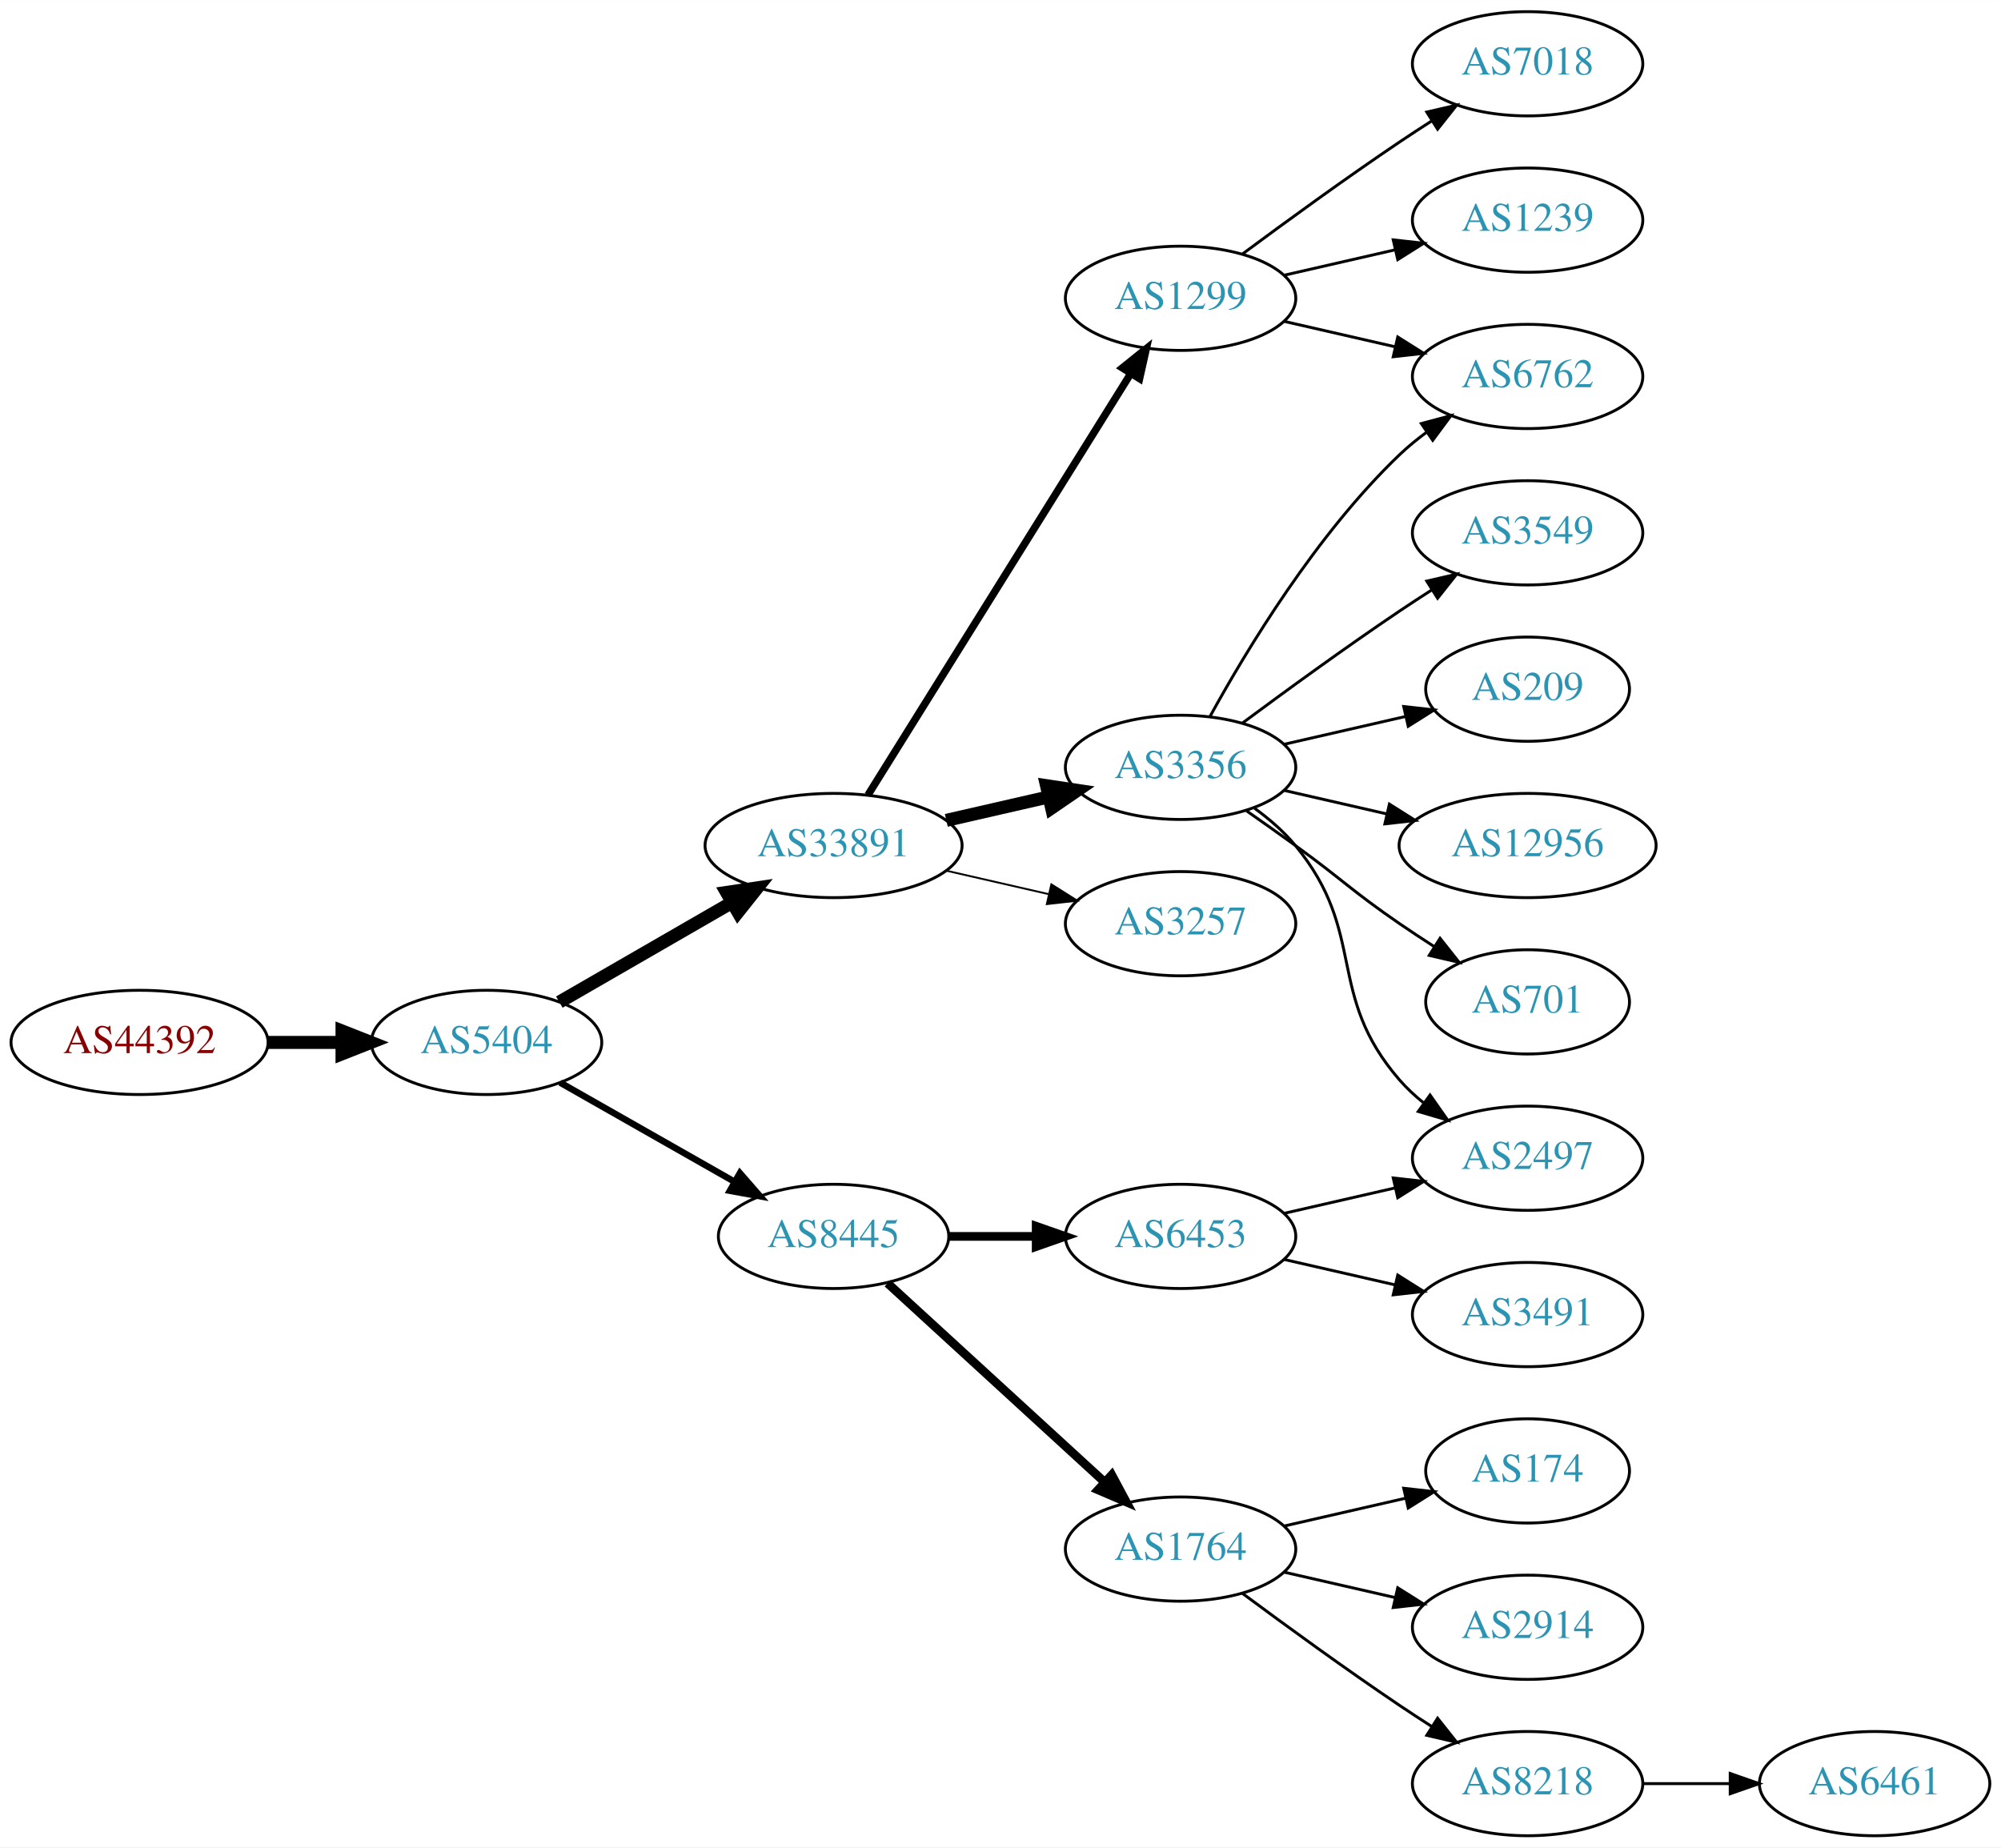
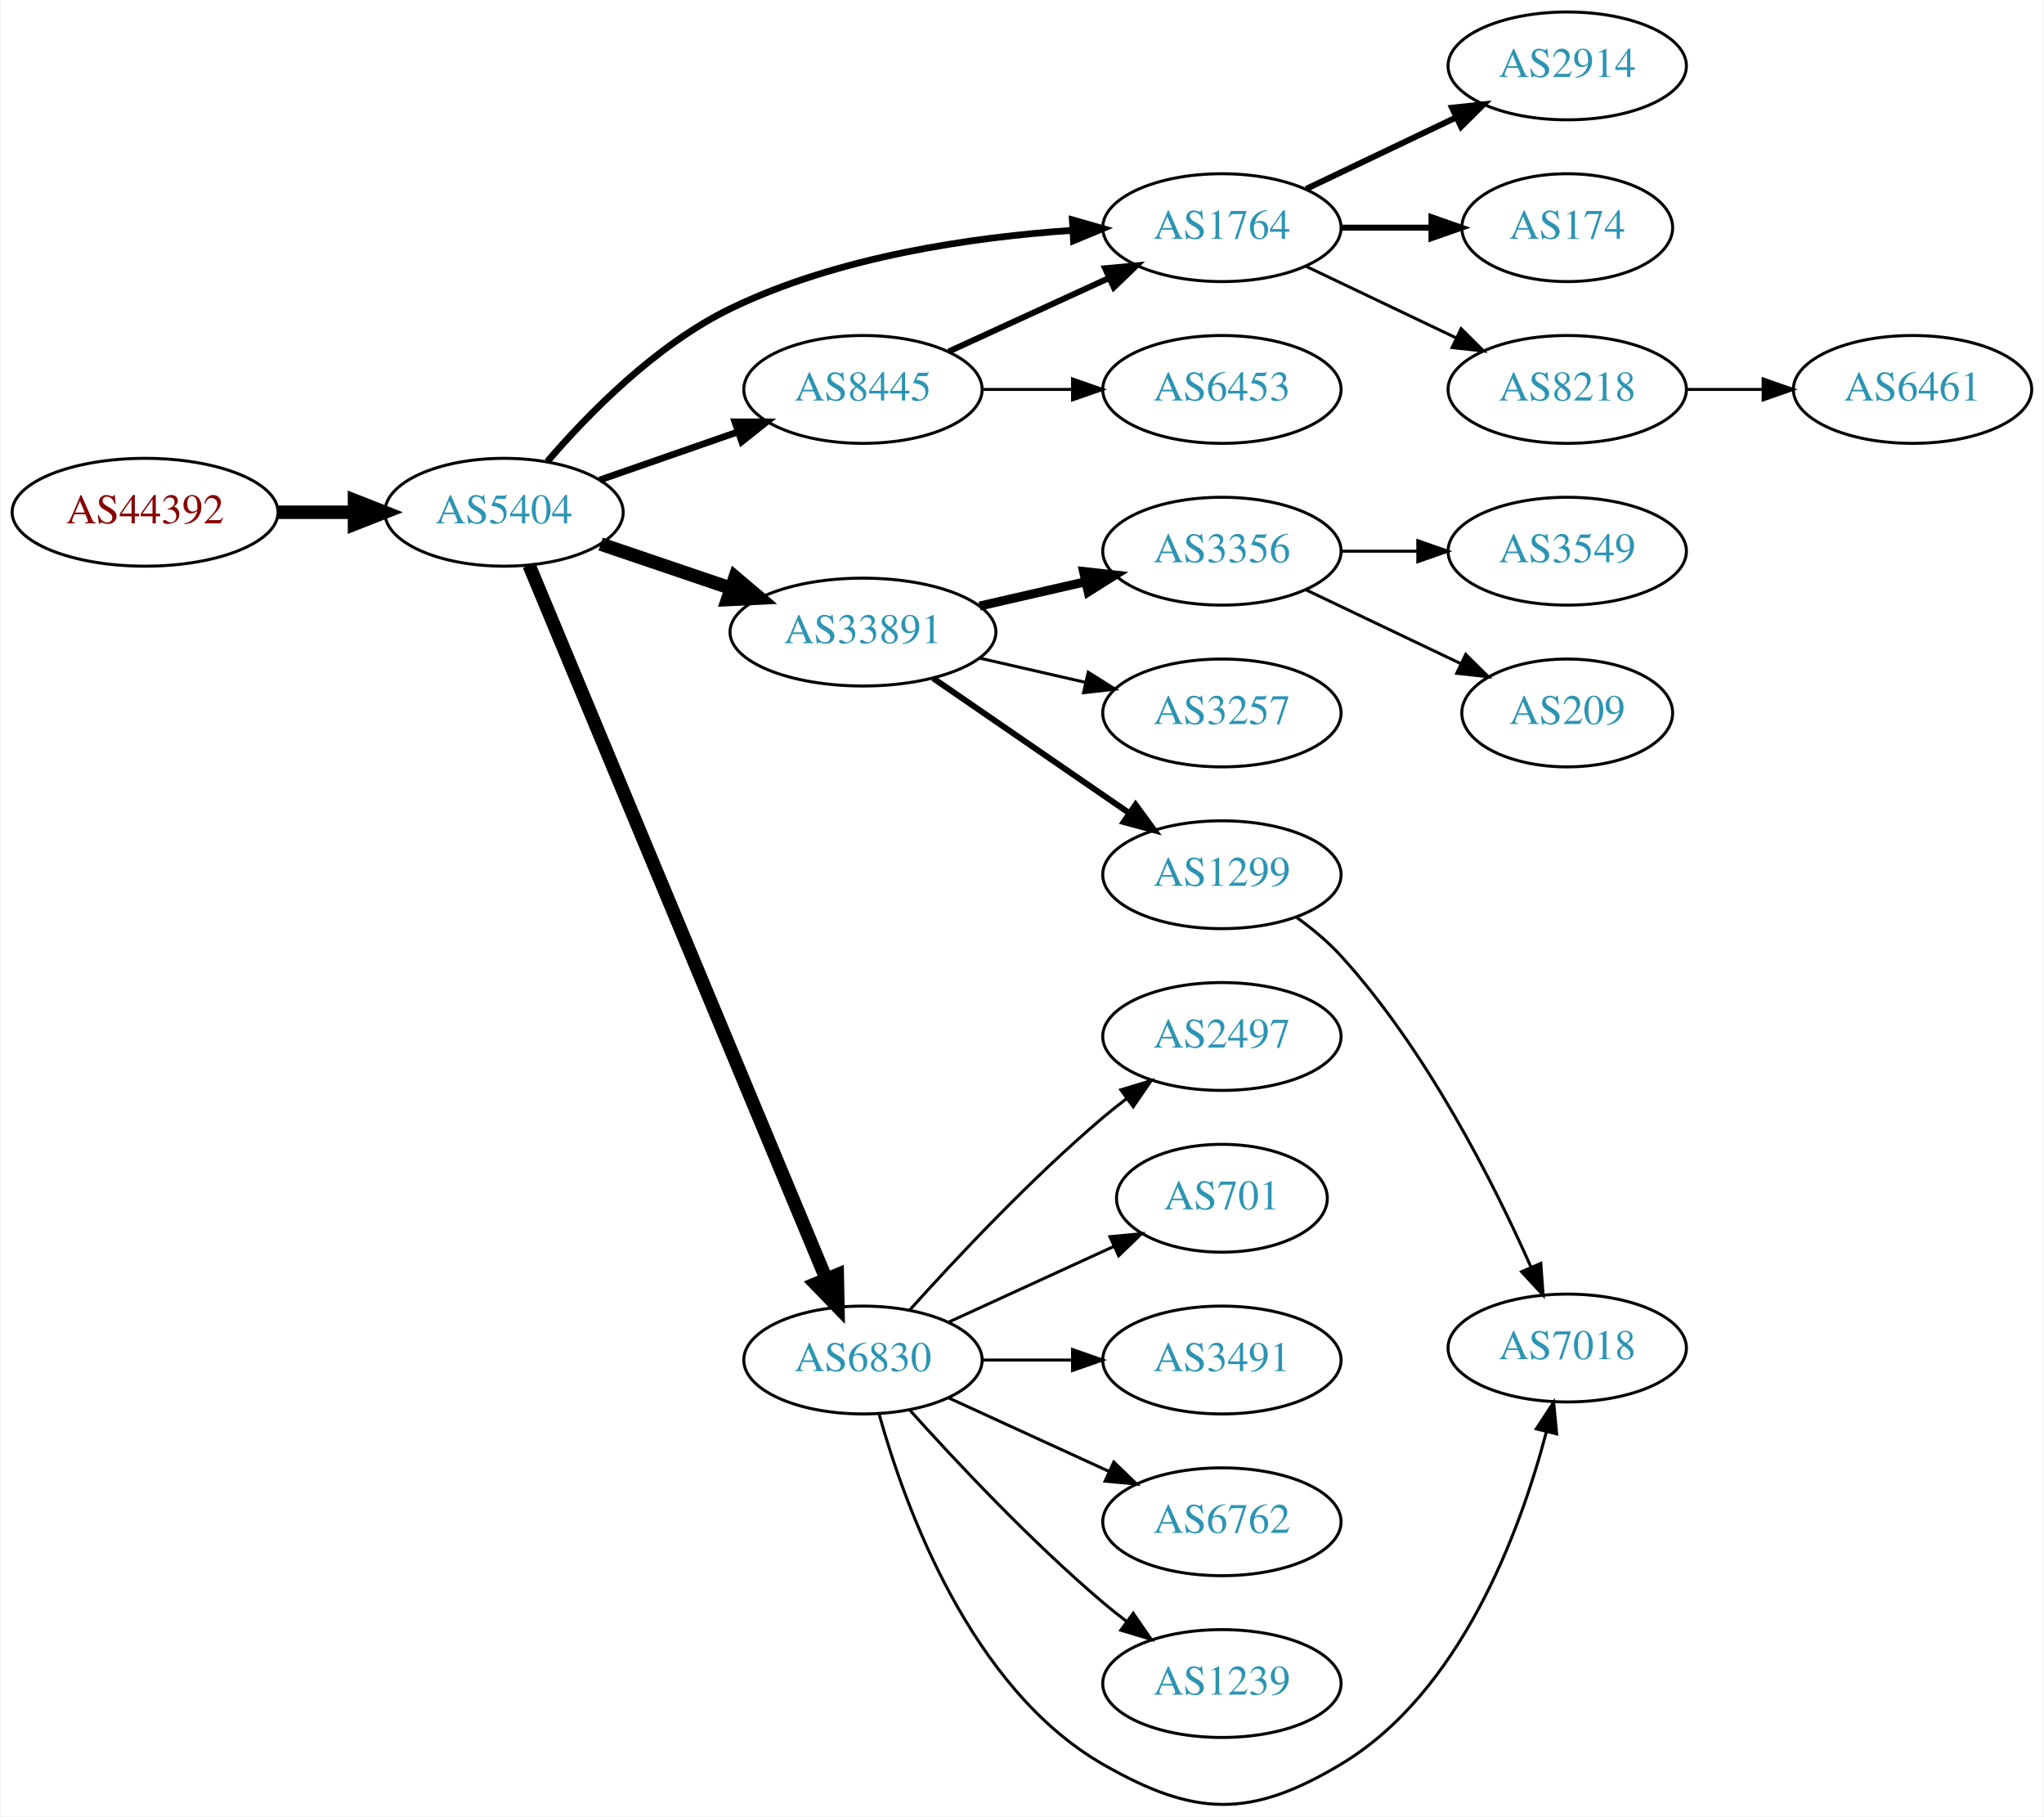
- <svg xmlns="http://www.w3.org/2000/svg" xmlns:xlink="http://www.w3.org/1999/xlink" width="691pt" height="638pt" viewBox="0.00 0.00 691.06 638.00">
-   <g id="graph0" class="graph" transform="scale(1 1) rotate(0) translate(4 634)">
-     <polygon fill="white" stroke="none" points="-4,4 -4,-634 687.055,-634 687.055,4 -4,4" />
+ <svg xmlns="http://www.w3.org/2000/svg" xmlns:xlink="http://www.w3.org/1999/xlink" width="682pt" height="606pt" viewBox="0.00 0.00 681.96 606.39">
+   <g id="graph0" class="graph" transform="scale(1 1) rotate(0) translate(4 602.387)">
+     <polygon fill="white" stroke="none" points="-4,4 -4,-602.387 677.956,-602.387 677.956,4 -4,4" />
    <g id="node1" class="node">
      <g id="a_node1">
        <a xlink:href="/asn/44392" xlink:title="AS44392 ~ Salzburger Flughafen GmbH [AT]">
-           <ellipse fill="#ffffff" stroke="black" cx="44.196" cy="-274" rx="44.393" ry="18" />
-           <text text-anchor="middle" x="44.196" y="-270.3" font-family="Times,serif" font-size="14.00" fill="#880000">AS44392</text>
+           <ellipse fill="#ffffff" stroke="black" cx="44.196" cy="-431.387" rx="44.393" ry="18" />
+           <text text-anchor="middle" x="44.196" y="-427.687" font-family="Times,serif" font-size="14.00" fill="#880000">AS44392</text>
        </a>
      </g>
    </g>
    <g id="node2" class="node">
      <g id="a_node2">
        <a xlink:href="/asn/5404" xlink:title="AS5404 ~ ASN conova communications GmbH [AT]">
-           <ellipse fill="#ffffff" stroke="black" cx="164.039" cy="-274" rx="39.794" ry="18" />
-           <text text-anchor="middle" x="164.039" y="-270.3" font-family="Times,serif" font-size="14.00" fill="#2c94b3">AS5404</text>
+           <ellipse fill="#ffffff" stroke="black" cx="164.039" cy="-431.387" rx="39.794" ry="18" />
+           <text text-anchor="middle" x="164.039" y="-427.687" font-family="Times,serif" font-size="14.00" fill="#2c94b3">AS5404</text>
        </a>
      </g>
    </g>
    <g id="edge1" class="edge">
-       <path fill="none" stroke="black" stroke-width="4.5" d="M88.407,-274C96.72,-274 105.482,-274 113.965,-274" />
-       <polygon fill="black" stroke="black" stroke-width="4.5" points="114.123,-277.938 124.123,-274 114.123,-270.063 114.123,-277.938" />
+       <path fill="none" stroke="black" stroke-width="4.5" d="M88.407,-431.387C96.72,-431.387 105.482,-431.387 113.965,-431.387" />
+       <polygon fill="black" stroke="black" stroke-width="4.5" points="114.123,-435.324 124.123,-431.387 114.123,-427.449 114.123,-435.324" />
    </g>
    <g id="node3" class="node">
      <g id="a_node3">
-         <a xlink:href="/asn/33891" xlink:title="AS33891 ~ CORE-BACKBONE GMBH GLOBAL NETWORK [DE]">
-           <ellipse fill="#ffffff" stroke="black" cx="283.881" cy="-342" rx="44.393" ry="18" />
-           <text text-anchor="middle" x="283.881" y="-338.3" font-family="Times,serif" font-size="14.00" fill="#2c94b3">AS33891</text>
+         <a xlink:href="/asn/1764" xlink:title="AS1764 ~ NEXTLAYER-AS [AT]">
+           <ellipse fill="#ffffff" stroke="black" cx="403.724" cy="-526.387" rx="39.794" ry="18" />
+           <text text-anchor="middle" x="403.724" y="-522.687" font-family="Times,serif" font-size="14.00" fill="#2c94b3">AS1764</text>
        </a>
      </g>
    </g>
    <g id="edge2" class="edge">
-       <path fill="none" stroke="black" stroke-width="4.5" d="M189.17,-287.925C206.377,-297.854 229.75,-311.341 248.849,-322.362" />
-       <polygon fill="black" stroke="black" stroke-width="4.5" points="246.931,-325.801 257.56,-327.389 250.867,-318.98 246.931,-325.801" />
+       <path fill="none" stroke="black" stroke-width="2.25" d="M178.524,-448.34C192.169,-464.232 214.762,-487.302 239.685,-499.387 275.481,-516.743 320.33,-523.219 353.924,-525.509" />
+       <polygon fill="black" stroke="black" stroke-width="2.25" points="353.779,-529.006 363.966,-526.093 354.186,-522.018 353.779,-529.006" />
    </g>
    <g id="node4" class="node">
      <g id="a_node4">
        <a xlink:href="/asn/8445" xlink:title="AS8445 ~ SALZBURG-AG-AS [AT]">
-           <ellipse fill="#ffffff" stroke="black" cx="283.881" cy="-207" rx="39.794" ry="18" />
-           <text text-anchor="middle" x="283.881" y="-203.3" font-family="Times,serif" font-size="14.00" fill="#2c94b3">AS8445</text>
+           <ellipse fill="#ffffff" stroke="black" cx="283.881" cy="-472.387" rx="39.794" ry="18" />
+           <text text-anchor="middle" x="283.881" y="-468.687" font-family="Times,serif" font-size="14.00" fill="#2c94b3">AS8445</text>
        </a>
      </g>
    </g>
    <g id="edge3" class="edge">
-       <path fill="none" stroke="black" stroke-width="2.25" d="M189.456,-260.118C206.915,-250.191 230.616,-236.716 249.776,-225.822" />
-       <polygon fill="black" stroke="black" stroke-width="2.25" points="251.532,-228.85 258.495,-220.865 248.072,-222.765 251.532,-228.85" />
+       <path fill="none" stroke="black" stroke-width="2.25" d="M196,-442.159C210.097,-447.064 226.973,-452.935 242.087,-458.194" />
+       <polygon fill="black" stroke="black" stroke-width="2.25" points="241.122,-461.564 251.717,-461.544 243.423,-454.953 241.122,-461.564" />
    </g>
    <g id="node5" class="node">
      <g id="a_node5">
-         <a xlink:href="/asn/1299" xlink:title="AS1299 ~ Telia Carrier [EU]">
-           <ellipse fill="#ffffff" stroke="black" cx="403.724" cy="-531" rx="39.794" ry="18" />
-           <text text-anchor="middle" x="403.724" y="-527.3" font-family="Times,serif" font-size="14.00" fill="#2c94b3">AS1299</text>
+         <a xlink:href="/asn/33891" xlink:title="AS33891 ~ CORE-BACKBONE GMBH GLOBAL NETWORK [DE]">
+           <ellipse fill="#ffffff" stroke="black" cx="283.881" cy="-391.387" rx="44.393" ry="18" />
+           <text text-anchor="middle" x="283.881" y="-387.687" font-family="Times,serif" font-size="14.00" fill="#2c94b3">AS33891</text>
        </a>
      </g>
    </g>
    <g id="edge4" class="edge">
-       <path fill="none" stroke="black" stroke-width="2.571" d="M295.756,-359.442C316.54,-392.775 362,-465.686 386.429,-504.866" />
-       <polygon fill="black" stroke="black" stroke-width="2.571" points="383.614,-506.966 391.875,-513.6 389.554,-503.263 383.614,-506.966" />
+       <path fill="none" stroke="black" stroke-width="4.5" d="M196.309,-420.773C209.605,-416.259 225.331,-410.921 239.707,-406.042" />
+       <polygon fill="black" stroke="black" stroke-width="4.5" points="241.194,-409.695 249.398,-402.752 238.663,-402.238 241.194,-409.695" />
    </g>
    <g id="node6" class="node">
      <g id="a_node6">
-         <a xlink:href="/asn/3257" xlink:title="AS3257 ~ GTT [DE]">
-           <ellipse fill="#ffffff" stroke="black" cx="403.724" cy="-315" rx="39.794" ry="18" />
-           <text text-anchor="middle" x="403.724" y="-311.3" font-family="Times,serif" font-size="14.00" fill="#2c94b3">AS3257</text>
+         <a xlink:href="/asn/6830" xlink:title="AS6830 ~ LGI-UPC [AT]">
+           <ellipse fill="#ffffff" stroke="black" cx="283.881" cy="-148.387" rx="39.794" ry="18" />
+           <text text-anchor="middle" x="283.881" y="-144.687" font-family="Times,serif" font-size="14.00" fill="#2c94b3">AS6830</text>
        </a>
      </g>
    </g>
    <g id="edge5" class="edge">
-       <path fill="none" stroke="black" stroke-width="0.643" d="M322.816,-333.308C334.057,-330.733 346.469,-327.889 358.092,-325.226" />
-       <polygon fill="black" stroke="black" stroke-width="0.643" points="359.088,-328.588 368.054,-322.943 357.525,-321.765 359.088,-328.588" />
+       <path fill="none" stroke="black" stroke-width="4.5" d="M172.41,-413.684C192.374,-365.74 247.595,-233.127 271.55,-175.599" />
+       <polygon fill="black" stroke="black" stroke-width="4.5" points="275.303,-176.828 275.512,-166.083 268.033,-173.801 275.303,-176.828" />
    </g>
    <g id="node7" class="node">
      <g id="a_node7">
-         <a xlink:href="/asn/3356" xlink:title="AS3356 ~ Level 3 Parent, LLC [US]">
-           <ellipse fill="#ffffff" stroke="black" cx="403.724" cy="-369" rx="39.794" ry="18" />
-           <text text-anchor="middle" x="403.724" y="-365.3" font-family="Times,serif" font-size="14.00" fill="#2c94b3">AS3356</text>
+         <a xlink:href="/asn/2914" xlink:title="AS2914 ~ NTT America, Inc. [US]">
+           <ellipse fill="#ffffff" stroke="black" cx="519.017" cy="-580.387" rx="39.794" ry="18" />
+           <text text-anchor="middle" x="519.017" y="-576.687" font-family="Times,serif" font-size="14.00" fill="#2c94b3">AS2914</text>
        </a>
      </g>
    </g>
    <g id="edge6" class="edge">
-       <path fill="none" stroke="black" stroke-width="4.5" d="M322.816,-350.692C334.057,-353.267 346.469,-356.111 358.092,-358.774" />
-       <polygon fill="black" stroke="black" stroke-width="4.5" points="357.427,-362.661 368.054,-361.057 359.186,-354.985 357.427,-362.661" />
+       <path fill="none" stroke="black" stroke-width="2" d="M431.86,-539.321C446.854,-546.468 465.675,-555.439 481.898,-563.171" />
+       <polygon fill="black" stroke="black" stroke-width="2" points="480.569,-566.415 491.102,-567.558 483.581,-560.096 480.569,-566.415" />
    </g>
    <g id="node8" class="node">
      <g id="a_node8">
-         <a xlink:href="/asn/1764" xlink:title="AS1764 ~ NEXTLAYER-AS [AT]">
-           <ellipse fill="#ffffff" stroke="black" cx="403.724" cy="-99" rx="39.794" ry="18" />
-           <text text-anchor="middle" x="403.724" y="-95.3" font-family="Times,serif" font-size="14.00" fill="#2c94b3">AS1764</text>
+         <a xlink:href="/asn/174" xlink:title="AS174 ~ Cogent Communications [US]">
+           <ellipse fill="#ffffff" stroke="black" cx="519.017" cy="-526.387" rx="35.194" ry="18" />
+           <text text-anchor="middle" x="519.017" y="-522.687" font-family="Times,serif" font-size="14.00" fill="#2c94b3">AS174</text>
        </a>
      </g>
    </g>
    <g id="edge7" class="edge">
-       <path fill="none" stroke="black" stroke-width="3" d="M302.523,-190.831C322.396,-172.618 354.859,-142.867 377.427,-122.183" />
-       <polygon fill="black" stroke="black" stroke-width="3" points="379.953,-124.616 384.961,-115.279 375.224,-119.455 379.953,-124.616" />
+       <path fill="none" stroke="black" stroke-width="2" d="M443.396,-526.387C453.101,-526.387 463.592,-526.387 473.555,-526.387" />
+       <polygon fill="black" stroke="black" stroke-width="2" points="473.691,-529.887 483.691,-526.387 473.691,-522.887 473.691,-529.887" />
    </g>
    <g id="node9" class="node">
      <g id="a_node9">
+         <a xlink:href="/asn/8218" xlink:title="AS8218 ~ legacy Neotelecoms [FR]">
+           <ellipse fill="#ffffff" stroke="black" cx="519.017" cy="-472.387" rx="39.794" ry="18" />
+           <text text-anchor="middle" x="519.017" y="-468.687" font-family="Times,serif" font-size="14.00" fill="#2c94b3">AS8218</text>
+         </a>
+       </g>
+     </g>
+     <g id="edge8" class="edge">
+       <path fill="none" stroke="black" d="M431.86,-513.453C446.854,-506.306 465.675,-497.335 481.898,-489.602" />
+       <polygon fill="black" stroke="black" points="483.581,-492.678 491.102,-485.216 480.569,-486.359 483.581,-492.678" />
+     </g>
+     <g id="edge10" class="edge">
+       <path fill="none" stroke="black" stroke-width="2" d="M312.51,-485.047C328.467,-492.36 348.738,-501.648 366.02,-509.568" />
+       <polygon fill="black" stroke="black" stroke-width="2" points="364.719,-512.822 375.268,-513.806 367.635,-506.458 364.719,-512.822" />
+     </g>
+     <g id="node10" class="node">
+       <g id="a_node10">
        <a xlink:href="/asn/6453" xlink:title="AS6453 ~ TATA COMMUNICATIONS (AMERICA) INC [US]">
-           <ellipse fill="#ffffff" stroke="black" cx="403.724" cy="-207" rx="39.794" ry="18" />
-           <text text-anchor="middle" x="403.724" y="-203.3" font-family="Times,serif" font-size="14.00" fill="#2c94b3">AS6453</text>
-         </a>
-       </g>
-     </g>
-     <g id="edge8" class="edge">
-       <path fill="none" stroke="black" stroke-width="3" d="M323.794,-207C333.347,-207 343.697,-207 353.659,-207" />
-       <polygon fill="black" stroke="black" stroke-width="3" points="353.852,-210.5 363.852,-207 353.852,-203.5 353.852,-210.5" />
+           <ellipse fill="#ffffff" stroke="black" cx="403.724" cy="-472.387" rx="39.794" ry="18" />
+           <text text-anchor="middle" x="403.724" y="-468.687" font-family="Times,serif" font-size="14.00" fill="#2c94b3">AS6453</text>
+         </a>
+       </g>
+     </g>
+     <g id="edge9" class="edge">
+       <path fill="none" stroke="black" d="M323.794,-472.387C333.347,-472.387 343.697,-472.387 353.659,-472.387" />
+       <polygon fill="black" stroke="black" points="353.852,-475.887 363.852,-472.387 353.852,-468.887 353.852,-475.887" />
+     </g>
+     <g id="node11" class="node">
+       <g id="a_node11">
+         <a xlink:href="/asn/1299" xlink:title="AS1299 ~ Telia Carrier [EU]">
+           <ellipse fill="#ffffff" stroke="black" cx="403.724" cy="-310.387" rx="39.794" ry="18" />
+           <text text-anchor="middle" x="403.724" y="-306.687" font-family="Times,serif" font-size="14.00" fill="#2c94b3">AS1299</text>
+         </a>
+       </g>
+     </g>
+     <g id="edge11" class="edge">
+       <path fill="none" stroke="black" stroke-width="2" d="M307.324,-375.961C325.905,-363.189 352.466,-344.932 372.846,-330.924" />
+       <polygon fill="black" stroke="black" stroke-width="2" points="374.902,-333.758 381.16,-325.209 370.936,-327.989 374.902,-333.758" />
+     </g>
+     <g id="node12" class="node">
+       <g id="a_node12">
+         <a xlink:href="/asn/3356" xlink:title="AS3356 ~ Level 3 Parent, LLC [US]">
+           <ellipse fill="#ffffff" stroke="black" cx="403.724" cy="-418.387" rx="39.794" ry="18" />
+           <text text-anchor="middle" x="403.724" y="-414.687" font-family="Times,serif" font-size="14.00" fill="#2c94b3">AS3356</text>
+         </a>
+       </g>
+     </g>
+     <g id="edge12" class="edge">
+       <path fill="none" stroke="black" stroke-width="3" d="M322.816,-400.078C334.057,-402.654 346.469,-405.498 358.092,-408.161" />
+       <polygon fill="black" stroke="black" stroke-width="3" points="357.525,-411.622 368.054,-410.443 359.088,-404.798 357.525,-411.622" />
    </g>
    <g id="node13" class="node">
      <g id="a_node13">
-         <a xlink:href="/asn/7018" xlink:title="AS7018 ~ AT&amp;T Services, Inc. [US]">
-           <ellipse fill="#ffffff" stroke="black" cx="523.566" cy="-612" rx="39.794" ry="18" />
-           <text text-anchor="middle" x="523.566" y="-608.3" font-family="Times,serif" font-size="14.00" fill="#2c94b3">AS7018</text>
-         </a>
-       </g>
-     </g>
-     <g id="edge12" class="edge">
-       <path fill="none" stroke="black" d="M425.054,-546.277C439.916,-557.304 460.661,-572.407 479.37,-585 482.919,-587.389 486.67,-589.839 490.418,-592.242" />
-       <polygon fill="black" stroke="black" points="488.744,-595.325 499.067,-597.712 492.486,-589.409 488.744,-595.325" />
+         <a xlink:href="/asn/3257" xlink:title="AS3257 ~ GTT [DE]">
+           <ellipse fill="#ffffff" stroke="black" cx="403.724" cy="-364.387" rx="39.794" ry="18" />
+           <text text-anchor="middle" x="403.724" y="-360.687" font-family="Times,serif" font-size="14.00" fill="#2c94b3">AS3257</text>
+         </a>
+       </g>
+     </g>
+     <g id="edge13" class="edge">
+       <path fill="none" stroke="black" d="M322.816,-382.695C334.057,-380.12 346.469,-377.276 358.092,-374.613" />
+       <polygon fill="black" stroke="black" points="359.088,-377.975 368.054,-372.33 357.525,-371.152 359.088,-377.975" />
    </g>
    <g id="node14" class="node">
      <g id="a_node14">
+         <a xlink:href="/asn/7018" xlink:title="AS7018 ~ AT&amp;T Services, Inc. [US]">
+           <ellipse fill="#ffffff" stroke="black" cx="519.017" cy="-152.387" rx="39.794" ry="18" />
+           <text text-anchor="middle" x="519.017" y="-148.687" font-family="Times,serif" font-size="14.00" fill="#2c94b3">AS7018</text>
+         </a>
+       </g>
+     </g>
+     <g id="edge20" class="edge">
+       <path fill="none" stroke="black" d="M289.293,-130.246C297.816,-99.681 319.748,-38.776 364.077,-13.387 394.658,4.128 413.125,4.701 443.37,-13.387 483.462,-37.364 503.265,-91.083 512.019,-124.276" />
+       <polygon fill="black" stroke="black" points="508.69,-125.397 514.484,-134.268 515.486,-123.72 508.69,-125.397" />
+     </g>
+     <g id="node17" class="node">
+       <g id="a_node17">
+         <a xlink:href="/asn/2497" xlink:title="AS2497 ~ Internet Initiative Japan Inc. [JP]">
+           <ellipse fill="#ffffff" stroke="black" cx="403.724" cy="-256.387" rx="39.794" ry="18" />
+           <text text-anchor="middle" x="403.724" y="-252.687" font-family="Times,serif" font-size="14.00" fill="#2c94b3">AS2497</text>
+         </a>
+       </g>
+     </g>
+     <g id="edge17" class="edge">
+       <path fill="none" stroke="black" d="M299.527,-165.112C314.828,-182.152 339.925,-208.91 364.077,-229.387 366.574,-231.504 369.235,-233.619 371.946,-235.68" />
+       <polygon fill="black" stroke="black" points="369.983,-238.58 380.123,-241.653 374.112,-232.928 369.983,-238.58" />
+     </g>
+     <g id="node18" class="node">
+       <g id="a_node18">
+         <a xlink:href="/asn/701" xlink:title="AS701 ~ UUNET [US]">
+           <ellipse fill="#ffffff" stroke="black" cx="403.724" cy="-202.387" rx="35.194" ry="18" />
+           <text text-anchor="middle" x="403.724" y="-198.687" font-family="Times,serif" font-size="14.00" fill="#2c94b3">AS701</text>
+         </a>
+       </g>
+     </g>
+     <g id="edge18" class="edge">
+       <path fill="none" stroke="black" d="M312.51,-161.047C328.926,-168.57 349.908,-178.185 367.505,-186.248" />
+       <polygon fill="black" stroke="black" points="366.333,-189.561 376.882,-190.545 369.249,-183.198 366.333,-189.561" />
+     </g>
+     <g id="node19" class="node">
+       <g id="a_node19">
+         <a xlink:href="/asn/3491" xlink:title="AS3491 ~ PCCW Global, Inc. [US]">
+           <ellipse fill="#ffffff" stroke="black" cx="403.724" cy="-148.387" rx="39.794" ry="18" />
+           <text text-anchor="middle" x="403.724" y="-144.687" font-family="Times,serif" font-size="14.00" fill="#2c94b3">AS3491</text>
+         </a>
+       </g>
+     </g>
+     <g id="edge19" class="edge">
+       <path fill="none" stroke="black" d="M323.794,-148.387C333.347,-148.387 343.697,-148.387 353.659,-148.387" />
+       <polygon fill="black" stroke="black" points="353.852,-151.887 363.852,-148.387 353.852,-144.887 353.852,-151.887" />
+     </g>
+     <g id="node20" class="node">
+       <g id="a_node20">
        <a xlink:href="/asn/6762" xlink:title="AS6762 ~ TELECOM ITALIA SPARKLE S.p.A. [IT]">
-           <ellipse fill="#ffffff" stroke="black" cx="523.566" cy="-504" rx="39.794" ry="18" />
-           <text text-anchor="middle" x="523.566" y="-500.3" font-family="Times,serif" font-size="14.00" fill="#2c94b3">AS6762</text>
-         </a>
-       </g>
-     </g>
-     <g id="edge13" class="edge">
-       <path fill="none" stroke="black" d="M439.443,-523.045C451.443,-520.296 465.064,-517.175 477.756,-514.267" />
-       <polygon fill="black" stroke="black" points="478.722,-517.636 487.688,-511.991 477.159,-510.813 478.722,-517.636" />
+           <ellipse fill="#ffffff" stroke="black" cx="403.724" cy="-94.387" rx="39.794" ry="18" />
+           <text text-anchor="middle" x="403.724" y="-90.687" font-family="Times,serif" font-size="14.00" fill="#2c94b3">AS6762</text>
+         </a>
+       </g>
+     </g>
+     <g id="edge21" class="edge">
+       <path fill="none" stroke="black" d="M312.51,-135.726C328.467,-128.414 348.738,-119.125 366.02,-111.206" />
+       <polygon fill="black" stroke="black" points="367.635,-114.316 375.268,-106.968 364.719,-107.952 367.635,-114.316" />
+     </g>
+     <g id="node21" class="node">
+       <g id="a_node21">
+         <a xlink:href="/asn/1239" xlink:title="AS1239 ~ Sprint [US]">
+           <ellipse fill="#ffffff" stroke="black" cx="403.724" cy="-40.387" rx="39.794" ry="18" />
+           <text text-anchor="middle" x="403.724" y="-36.687" font-family="Times,serif" font-size="14.00" fill="#2c94b3">AS1239</text>
+         </a>
+       </g>
+     </g>
+     <g id="edge22" class="edge">
+       <path fill="none" stroke="black" d="M299.527,-131.662C314.828,-114.622 339.925,-87.864 364.077,-67.387 366.574,-65.27 369.235,-63.155 371.946,-61.094" />
+       <polygon fill="black" stroke="black" points="374.112,-63.846 380.123,-55.12 369.983,-58.193 374.112,-63.846" />
+     </g>
+     <g id="node22" class="node">
+       <g id="a_node22">
+         <a xlink:href="/asn/6461" xlink:title="AS6461 ~ Zayo Bandwidth [US]">
+           <ellipse fill="#ffffff" stroke="black" cx="634.31" cy="-472.387" rx="39.794" ry="18" />
+           <text text-anchor="middle" x="634.31" y="-468.687" font-family="Times,serif" font-size="14.00" fill="#2c94b3">AS6461</text>
+         </a>
+       </g>
+     </g>
+     <g id="edge23" class="edge">
+       <path fill="none" stroke="black" d="M558.689,-472.387C566.892,-472.387 575.656,-472.387 584.188,-472.387" />
+       <polygon fill="black" stroke="black" points="584.427,-475.887 594.427,-472.387 584.427,-468.887 584.427,-475.887" />
+     </g>
+     <g id="edge14" class="edge">
+       <path fill="none" stroke="black" d="M428.554,-296.22C433.8,-292.453 439.068,-288.104 443.37,-283.387 472.089,-251.901 494.47,-207.481 506.959,-179.312" />
+       <polygon fill="black" stroke="black" points="510.198,-180.641 510.959,-170.073 503.774,-177.86 510.198,-180.641" />
    </g>
    <g id="node15" class="node">
      <g id="a_node15">
-         <a xlink:href="/asn/1239" xlink:title="AS1239 ~ Sprint [US]">
-           <ellipse fill="#ffffff" stroke="black" cx="523.566" cy="-558" rx="39.794" ry="18" />
-           <text text-anchor="middle" x="523.566" y="-554.3" font-family="Times,serif" font-size="14.00" fill="#2c94b3">AS1239</text>
-         </a>
-       </g>
-     </g>
-     <g id="edge14" class="edge">
-       <path fill="none" stroke="black" d="M439.443,-538.955C451.443,-541.704 465.064,-544.825 477.756,-547.733" />
-       <polygon fill="black" stroke="black" points="477.159,-551.187 487.688,-550.009 478.722,-544.364 477.159,-551.187" />
-     </g>
-     <g id="edge21" class="edge">
-       <path fill="none" stroke="black" d="M413.965,-386.713C426.51,-409.561 450.687,-449.611 479.37,-477 482.238,-479.739 485.427,-482.347 488.736,-484.785" />
-       <polygon fill="black" stroke="black" points="486.86,-487.742 497.096,-490.477 490.8,-481.956 486.86,-487.742" />
+         <a xlink:href="/asn/3549" xlink:title="AS3549 ~ Level 3 Parent, LLC [US]">
+           <ellipse fill="#ffffff" stroke="black" cx="519.017" cy="-418.387" rx="39.794" ry="18" />
+           <text text-anchor="middle" x="519.017" y="-414.687" font-family="Times,serif" font-size="14.00" fill="#2c94b3">AS3549</text>
+         </a>
+       </g>
+     </g>
+     <g id="edge15" class="edge">
+       <path fill="none" stroke="black" d="M443.396,-418.387C451.599,-418.387 460.363,-418.387 468.895,-418.387" />
+       <polygon fill="black" stroke="black" points="469.134,-421.887 479.134,-418.387 469.134,-414.887 469.134,-421.887" />
    </g>
    <g id="node16" class="node">
      <g id="a_node16">
-         <a xlink:href="/asn/2497" xlink:title="AS2497 ~ Internet Initiative Japan Inc. [JP]">
-           <ellipse fill="#ffffff" stroke="black" cx="523.566" cy="-234" rx="39.794" ry="18" />
-           <text text-anchor="middle" x="523.566" y="-230.3" font-family="Times,serif" font-size="14.00" fill="#2c94b3">AS2497</text>
-         </a>
-       </g>
-     </g>
-     <g id="edge22" class="edge">
-       <path fill="none" stroke="black" d="M429.305,-354.844C434.399,-351.128 439.413,-346.799 443.37,-342 468.435,-311.606 453.536,-290.742 479.37,-261 481.835,-258.162 484.672,-255.523 487.689,-253.094" />
-       <polygon fill="black" stroke="black" points="489.876,-255.833 495.968,-247.164 485.8,-250.142 489.876,-255.833" />
-     </g>
-     <g id="node19" class="node">
-       <g id="a_node19">
-         <a xlink:href="/asn/3549" xlink:title="AS3549 ~ Level 3 Parent, LLC [US]">
-           <ellipse fill="#ffffff" stroke="black" cx="523.566" cy="-450" rx="39.794" ry="18" />
-           <text text-anchor="middle" x="523.566" y="-446.3" font-family="Times,serif" font-size="14.00" fill="#2c94b3">AS3549</text>
-         </a>
-       </g>
-     </g>
-     <g id="edge18" class="edge">
-       <path fill="none" stroke="black" d="M425.054,-384.277C439.916,-395.304 460.661,-410.407 479.37,-423 482.919,-425.389 486.67,-427.839 490.418,-430.242" />
-       <polygon fill="black" stroke="black" points="488.744,-433.325 499.067,-435.712 492.486,-427.409 488.744,-433.325" />
-     </g>
-     <g id="node20" class="node">
-       <g id="a_node20">
        <a xlink:href="/asn/209" xlink:title="AS209 ~ CenturyLink Communications, LLC [US]">
-           <ellipse fill="#ffffff" stroke="black" cx="523.566" cy="-396" rx="35.194" ry="18" />
-           <text text-anchor="middle" x="523.566" y="-392.3" font-family="Times,serif" font-size="14.00" fill="#2c94b3">AS209</text>
-         </a>
-       </g>
-     </g>
-     <g id="edge19" class="edge">
-       <path fill="none" stroke="black" d="M439.443,-376.955C452.536,-379.955 467.558,-383.396 481.199,-386.522" />
-       <polygon fill="black" stroke="black" points="480.777,-390.016 491.306,-388.838 482.34,-383.193 480.777,-390.016" />
-     </g>
-     <g id="node21" class="node">
-       <g id="a_node21">
-         <a xlink:href="/asn/12956" xlink:title="AS12956 ~ TELXIUS [ES]">
-           <ellipse fill="#ffffff" stroke="black" cx="523.566" cy="-342" rx="44.393" ry="18" />
-           <text text-anchor="middle" x="523.566" y="-338.3" font-family="Times,serif" font-size="14.00" fill="#2c94b3">AS12956</text>
-         </a>
-       </g>
-     </g>
-     <g id="edge20" class="edge">
-       <path fill="none" stroke="black" d="M439.443,-361.045C450.582,-358.493 463.117,-355.621 475.01,-352.896" />
-       <polygon fill="black" stroke="black" points="475.838,-356.297 484.804,-350.652 474.275,-349.474 475.838,-356.297" />
-     </g>
-     <g id="node22" class="node">
-       <g id="a_node22">
-         <a xlink:href="/asn/701" xlink:title="AS701 ~ UUNET [US]">
-           <ellipse fill="#ffffff" stroke="black" cx="523.566" cy="-288" rx="35.194" ry="18" />
-           <text text-anchor="middle" x="523.566" y="-284.3" font-family="Times,serif" font-size="14.00" fill="#2c94b3">AS701</text>
-         </a>
-       </g>
-     </g>
-     <g id="edge23" class="edge">
-       <path fill="none" stroke="black" d="M426.481,-353.991C432.015,-350.121 437.934,-345.936 443.37,-342 459.57,-330.271 462.876,-326.311 479.37,-315 483.165,-312.398 487.202,-309.738 491.226,-307.151" />
-       <polygon fill="black" stroke="black" points="493.332,-309.96 499.913,-301.657 489.591,-304.044 493.332,-309.96" />
-     </g>
-     <g id="node10" class="node">
-       <g id="a_node10">
-         <a xlink:href="/asn/174" xlink:title="AS174 ~ Cogent Communications [US]">
-           <ellipse fill="#ffffff" stroke="black" cx="523.566" cy="-126" rx="35.194" ry="18" />
-           <text text-anchor="middle" x="523.566" y="-122.3" font-family="Times,serif" font-size="14.00" fill="#2c94b3">AS174</text>
-         </a>
-       </g>
-     </g>
-     <g id="edge9" class="edge">
-       <path fill="none" stroke="black" d="M439.443,-106.955C452.536,-109.955 467.558,-113.396 481.199,-116.522" />
-       <polygon fill="black" stroke="black" points="480.777,-120.016 491.306,-118.838 482.34,-113.193 480.777,-120.016" />
-     </g>
-     <g id="node11" class="node">
-       <g id="a_node11">
-         <a xlink:href="/asn/2914" xlink:title="AS2914 ~ NTT America, Inc. [US]">
-           <ellipse fill="#ffffff" stroke="black" cx="523.566" cy="-72" rx="39.794" ry="18" />
-           <text text-anchor="middle" x="523.566" y="-68.3" font-family="Times,serif" font-size="14.00" fill="#2c94b3">AS2914</text>
-         </a>
-       </g>
-     </g>
-     <g id="edge10" class="edge">
-       <path fill="none" stroke="black" d="M439.443,-91.045C451.443,-88.296 465.064,-85.175 477.756,-82.267" />
-       <polygon fill="black" stroke="black" points="478.722,-85.636 487.688,-79.991 477.159,-78.813 478.722,-85.636" />
-     </g>
-     <g id="node12" class="node">
-       <g id="a_node12">
-         <a xlink:href="/asn/8218" xlink:title="AS8218 ~ legacy Neotelecoms [FR]">
-           <ellipse fill="#ffffff" stroke="black" cx="523.566" cy="-18" rx="39.794" ry="18" />
-           <text text-anchor="middle" x="523.566" y="-14.3" font-family="Times,serif" font-size="14.00" fill="#2c94b3">AS8218</text>
-         </a>
-       </g>
-     </g>
-     <g id="edge11" class="edge">
-       <path fill="none" stroke="black" d="M425.054,-83.723C439.916,-72.696 460.661,-57.593 479.37,-45 482.919,-42.611 486.67,-40.161 490.418,-37.758" />
-       <polygon fill="black" stroke="black" points="492.486,-40.591 499.067,-32.288 488.744,-34.675 492.486,-40.591" />
-     </g>
-     <g id="edge15" class="edge">
-       <path fill="none" stroke="black" d="M439.443,-214.955C451.443,-217.704 465.064,-220.825 477.756,-223.733" />
-       <polygon fill="black" stroke="black" points="477.159,-227.187 487.688,-226.009 478.722,-220.364 477.159,-227.187" />
-     </g>
-     <g id="node17" class="node">
-       <g id="a_node17">
-         <a xlink:href="/asn/3491" xlink:title="AS3491 ~ PCCW Global, Inc. [US]">
-           <ellipse fill="#ffffff" stroke="black" cx="523.566" cy="-180" rx="39.794" ry="18" />
-           <text text-anchor="middle" x="523.566" y="-176.3" font-family="Times,serif" font-size="14.00" fill="#2c94b3">AS3491</text>
+           <ellipse fill="#ffffff" stroke="black" cx="519.017" cy="-364.387" rx="35.194" ry="18" />
+           <text text-anchor="middle" x="519.017" y="-360.687" font-family="Times,serif" font-size="14.00" fill="#2c94b3">AS209</text>
        </a>
      </g>
    </g>
    <g id="edge16" class="edge">
-       <path fill="none" stroke="black" d="M439.443,-199.045C451.443,-196.296 465.064,-193.175 477.756,-190.267" />
-       <polygon fill="black" stroke="black" points="478.722,-193.636 487.688,-187.991 477.159,-186.813 478.722,-193.636" />
-     </g>
-     <g id="node18" class="node">
-       <g id="a_node18">
-         <a xlink:href="/asn/6461" xlink:title="AS6461 ~ Zayo Bandwidth [US]">
-           <ellipse fill="#ffffff" stroke="black" cx="643.409" cy="-18" rx="39.794" ry="18" />
-           <text text-anchor="middle" x="643.409" y="-14.3" font-family="Times,serif" font-size="14.00" fill="#2c94b3">AS6461</text>
-         </a>
-       </g>
-     </g>
-     <g id="edge17" class="edge">
-       <path fill="none" stroke="black" d="M563.479,-18C573.032,-18 583.382,-18 593.345,-18" />
-       <polygon fill="black" stroke="black" points="593.537,-21.5 603.537,-18 593.537,-14.5 593.537,-21.5" />
+       <path fill="none" stroke="black" d="M431.86,-405.453C447.292,-398.097 466.778,-388.81 483.313,-380.928" />
+       <polygon fill="black" stroke="black" points="485.133,-383.938 492.654,-376.476 482.121,-377.619 485.133,-383.938" />
    </g>
  </g>
</svg>
